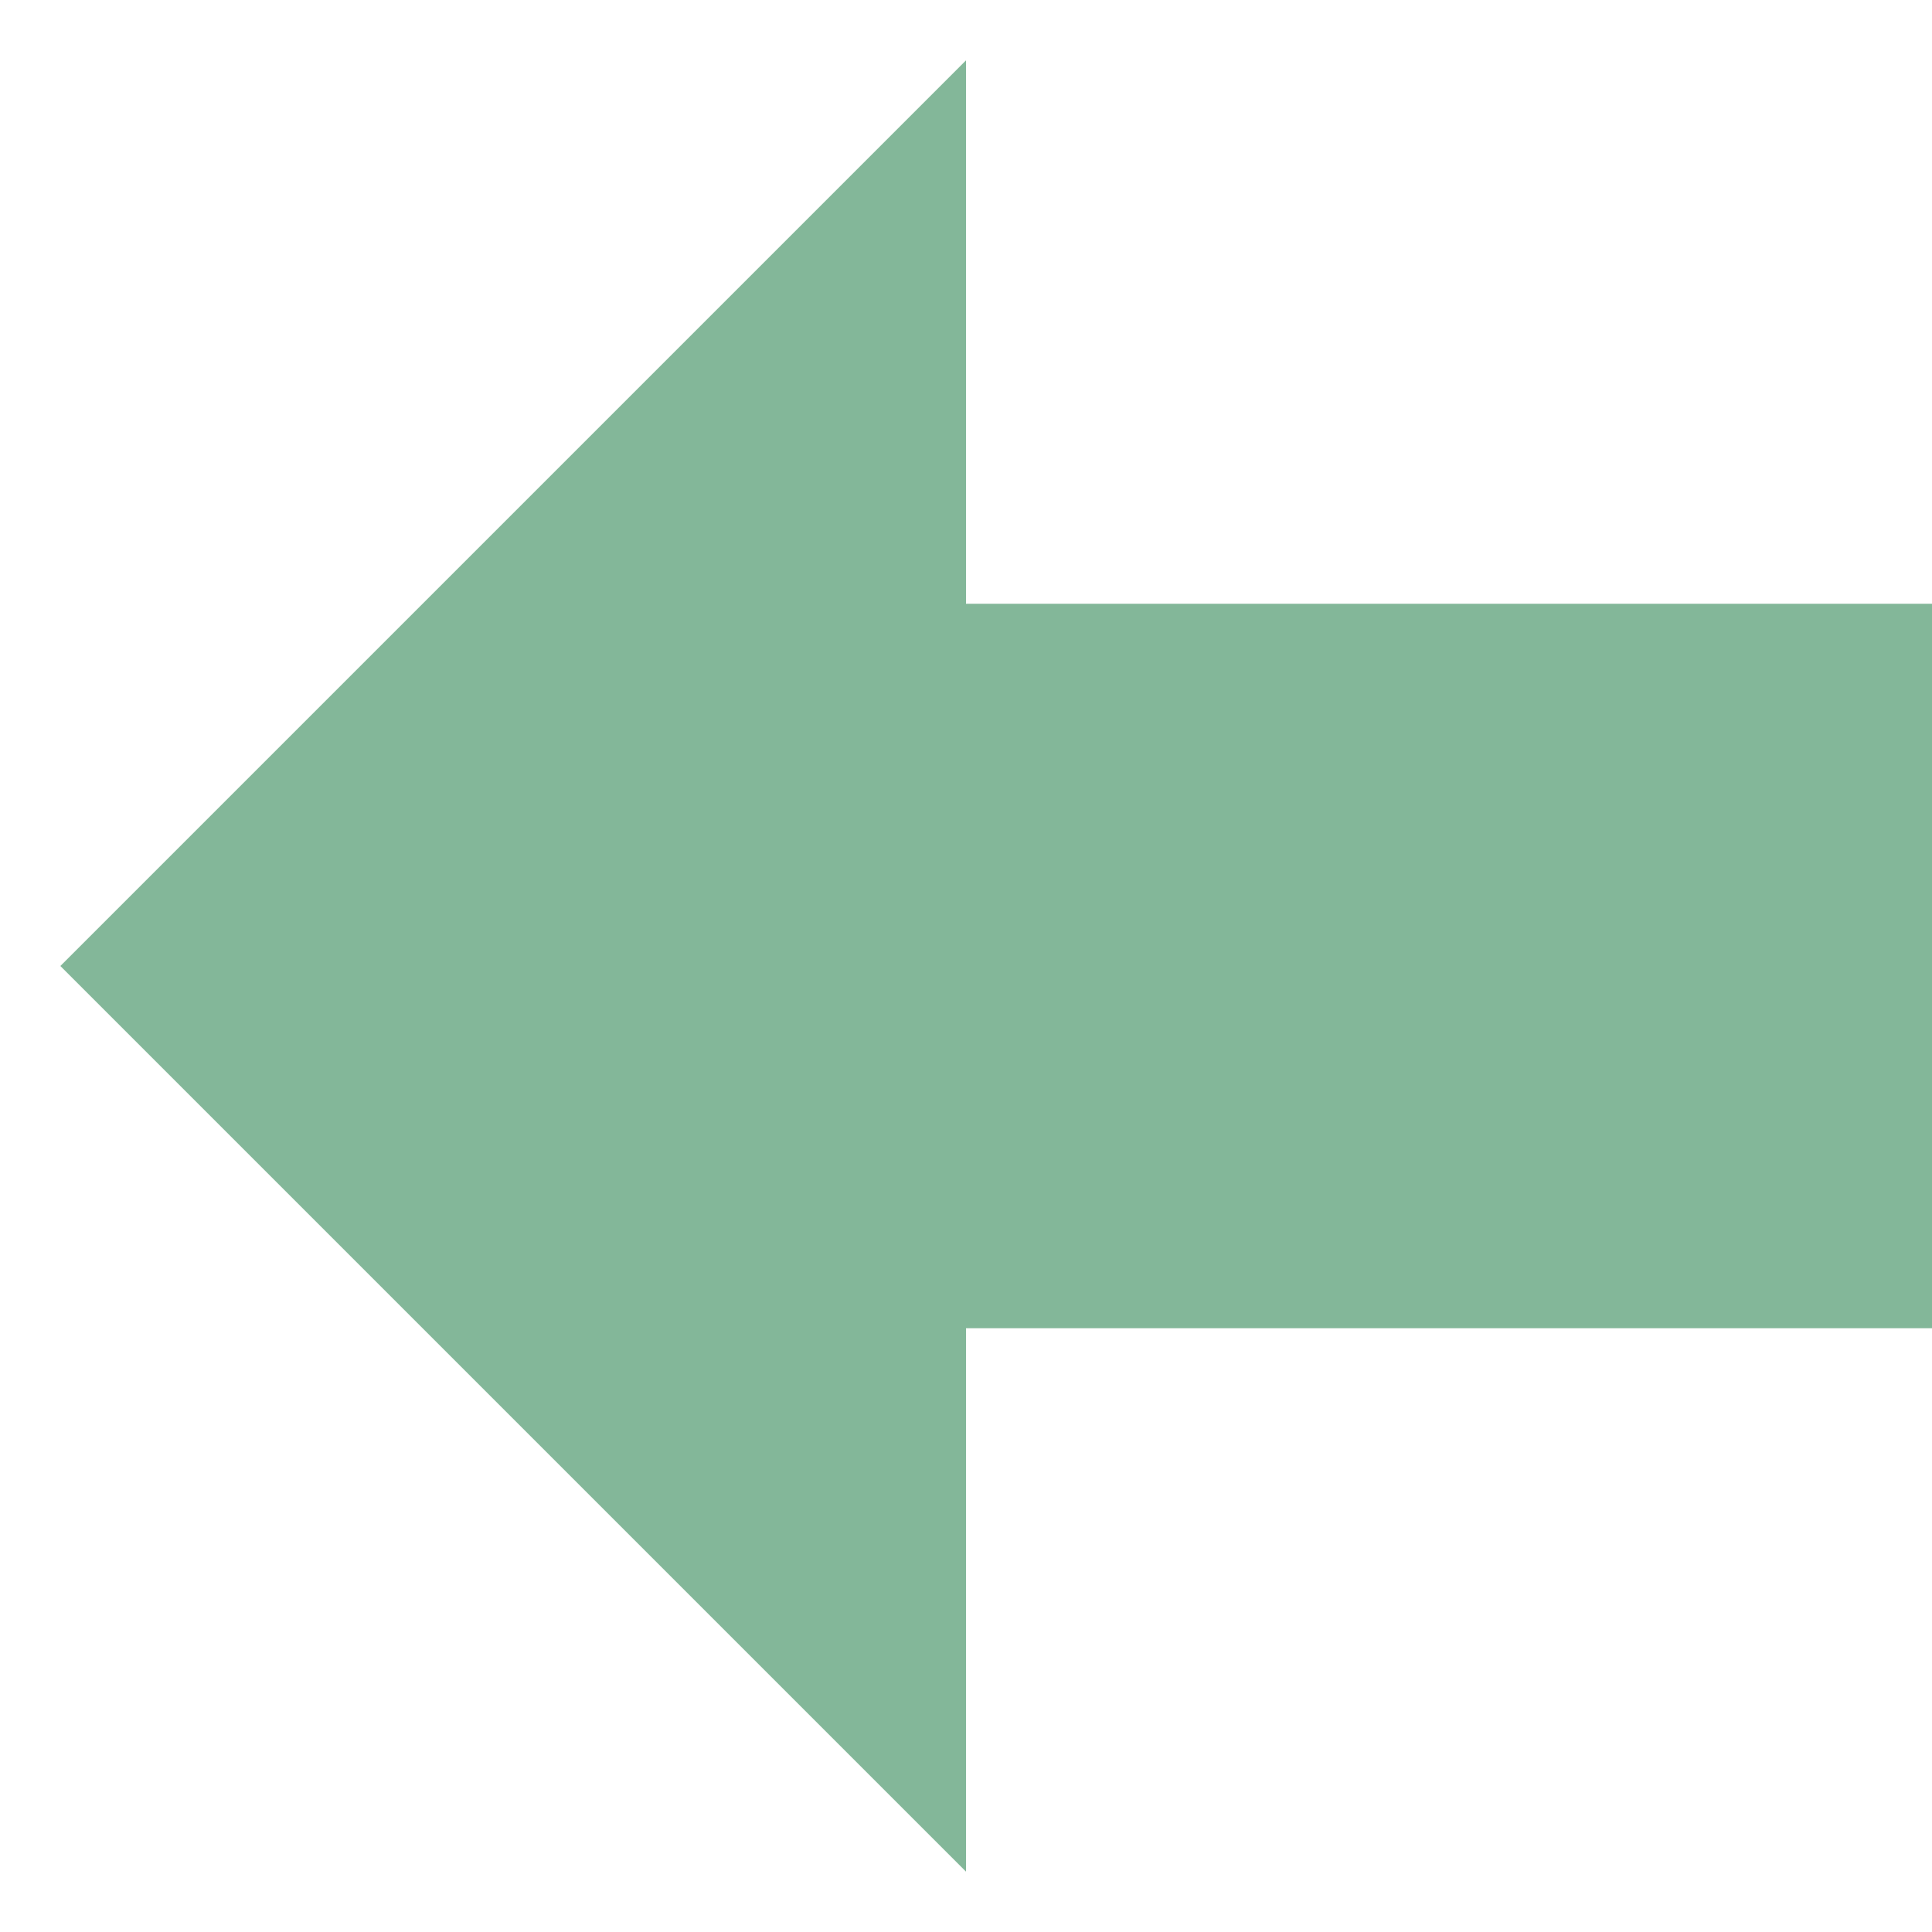
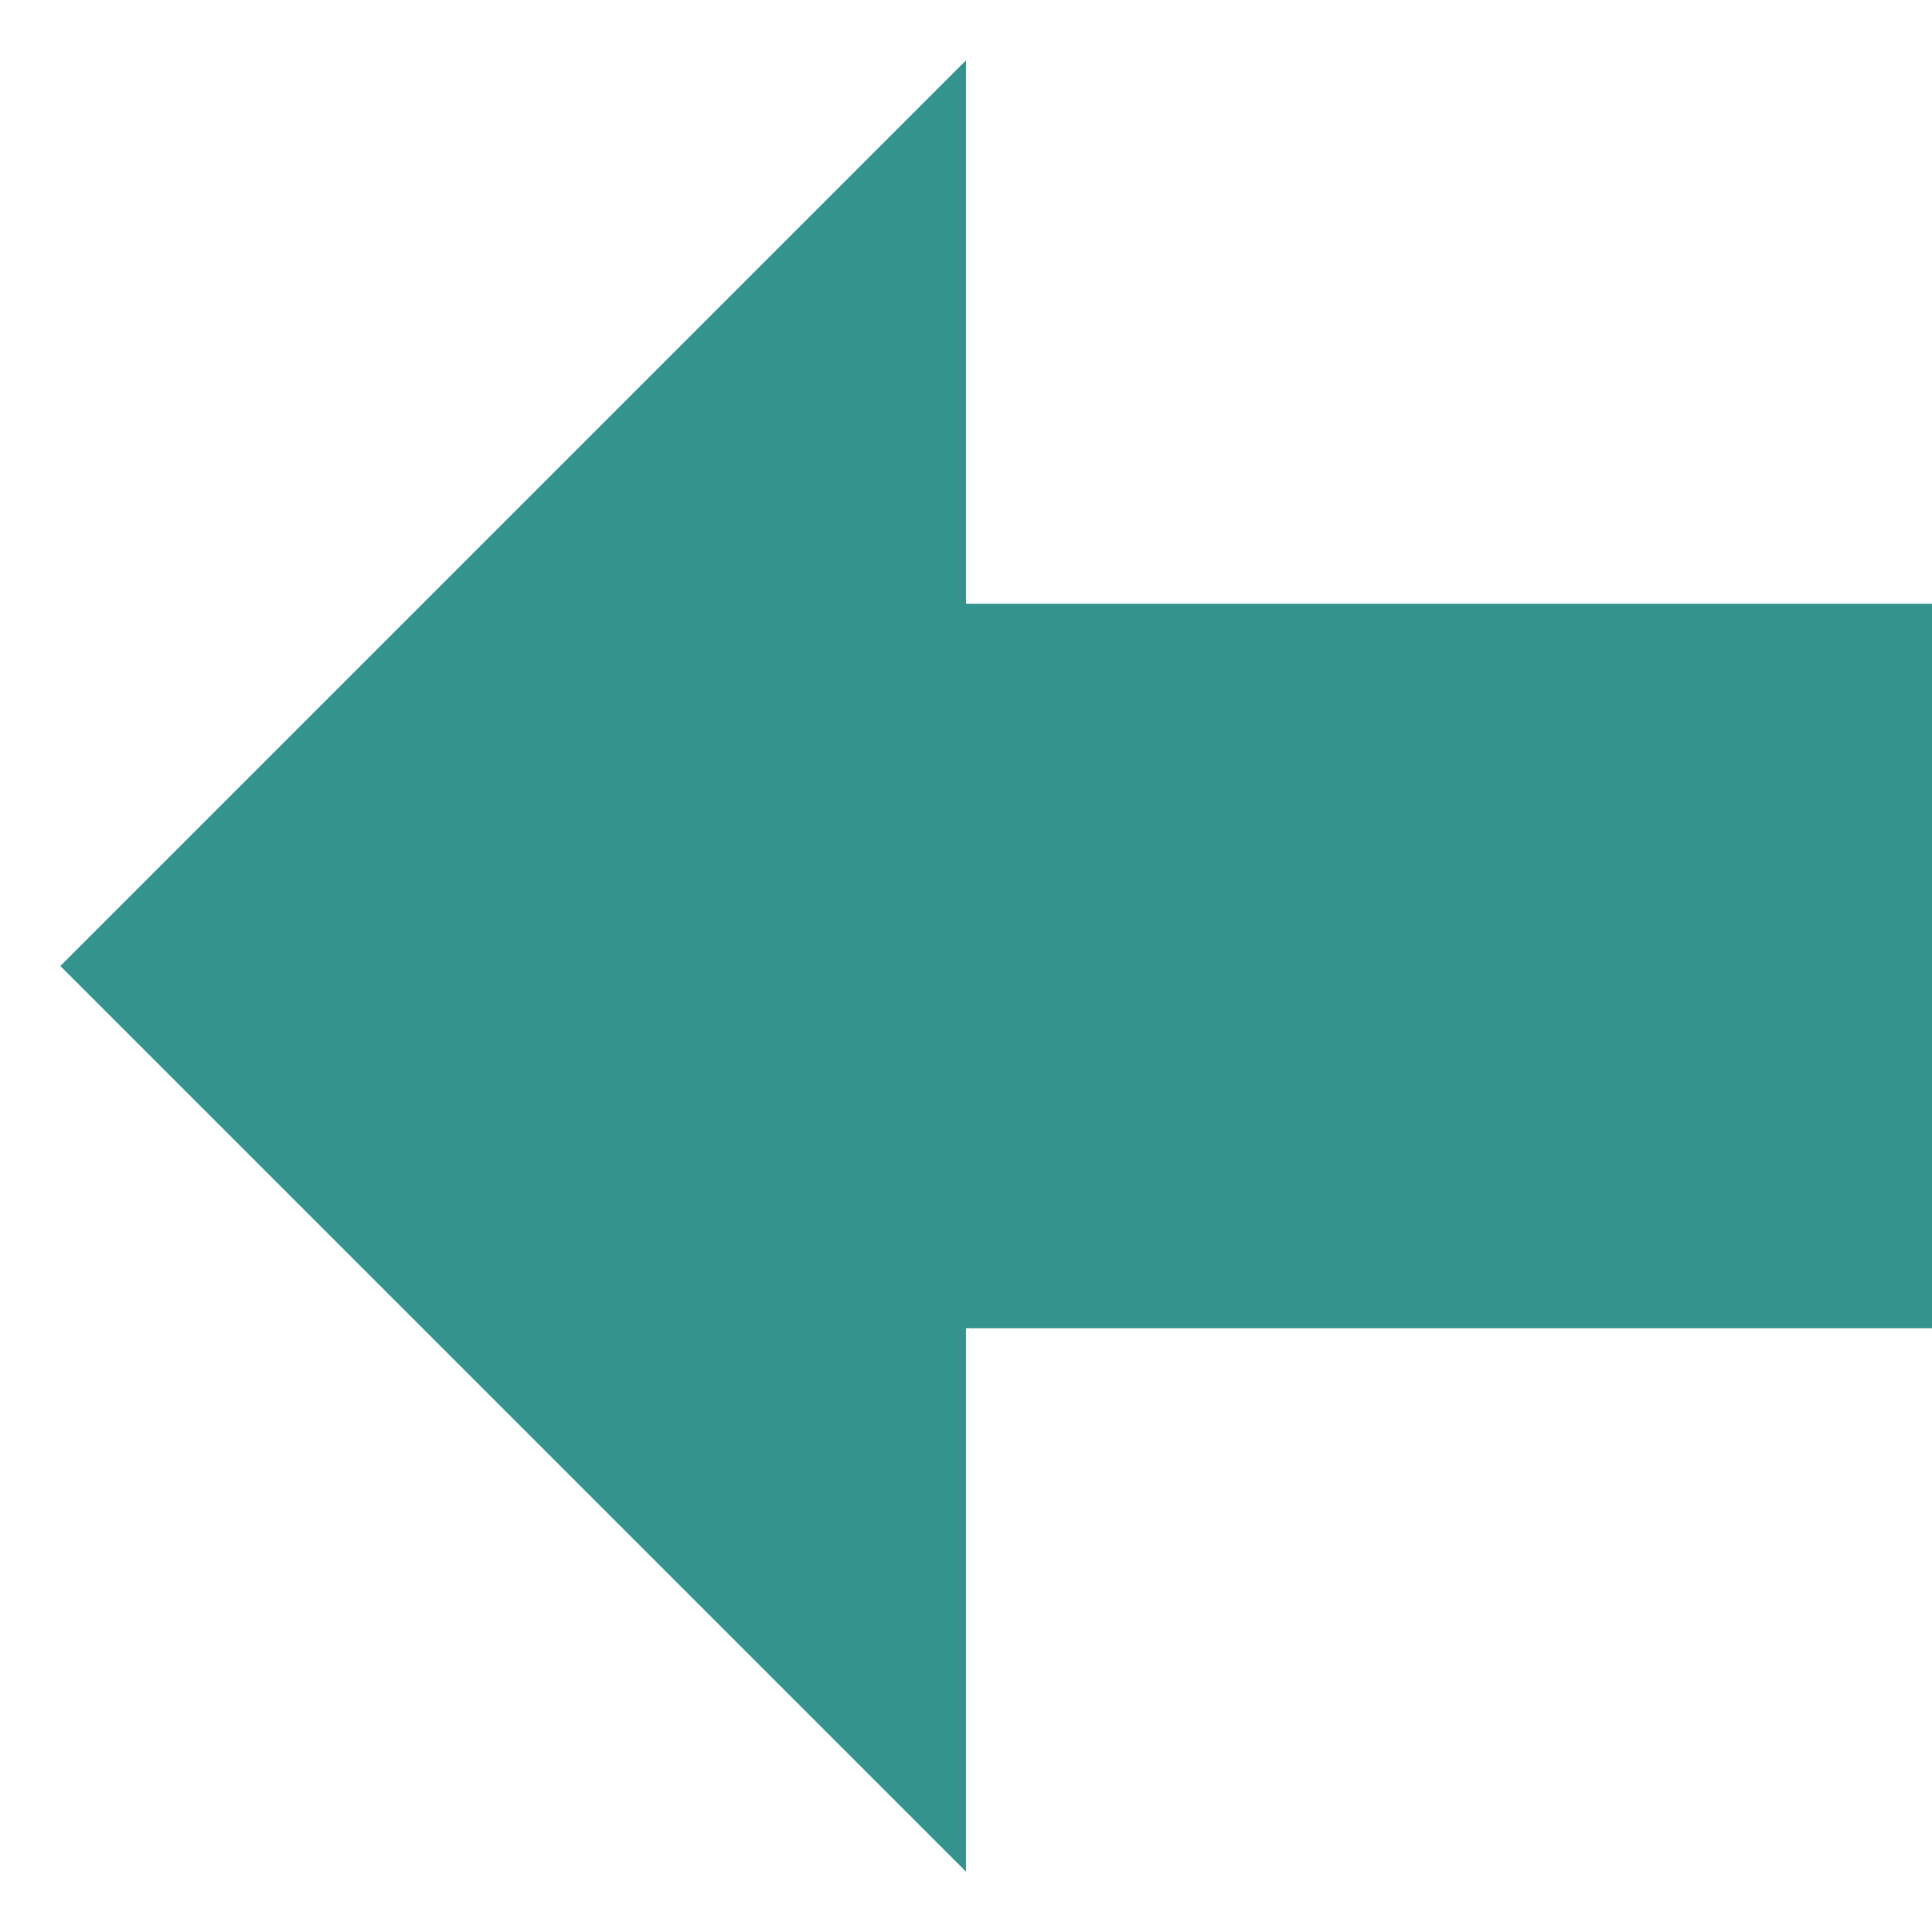
<svg xmlns="http://www.w3.org/2000/svg" version="1.1" width="32" height="32" viewBox="0 0 32 32">
-   <path d="M1 16l15 15v-9h16v-12h-16v-9z" fill="#83b799" />
+   <path d="M1 16l15 15v-9h16v-12h-16v-9z" fill="#35938D" />
</svg>
